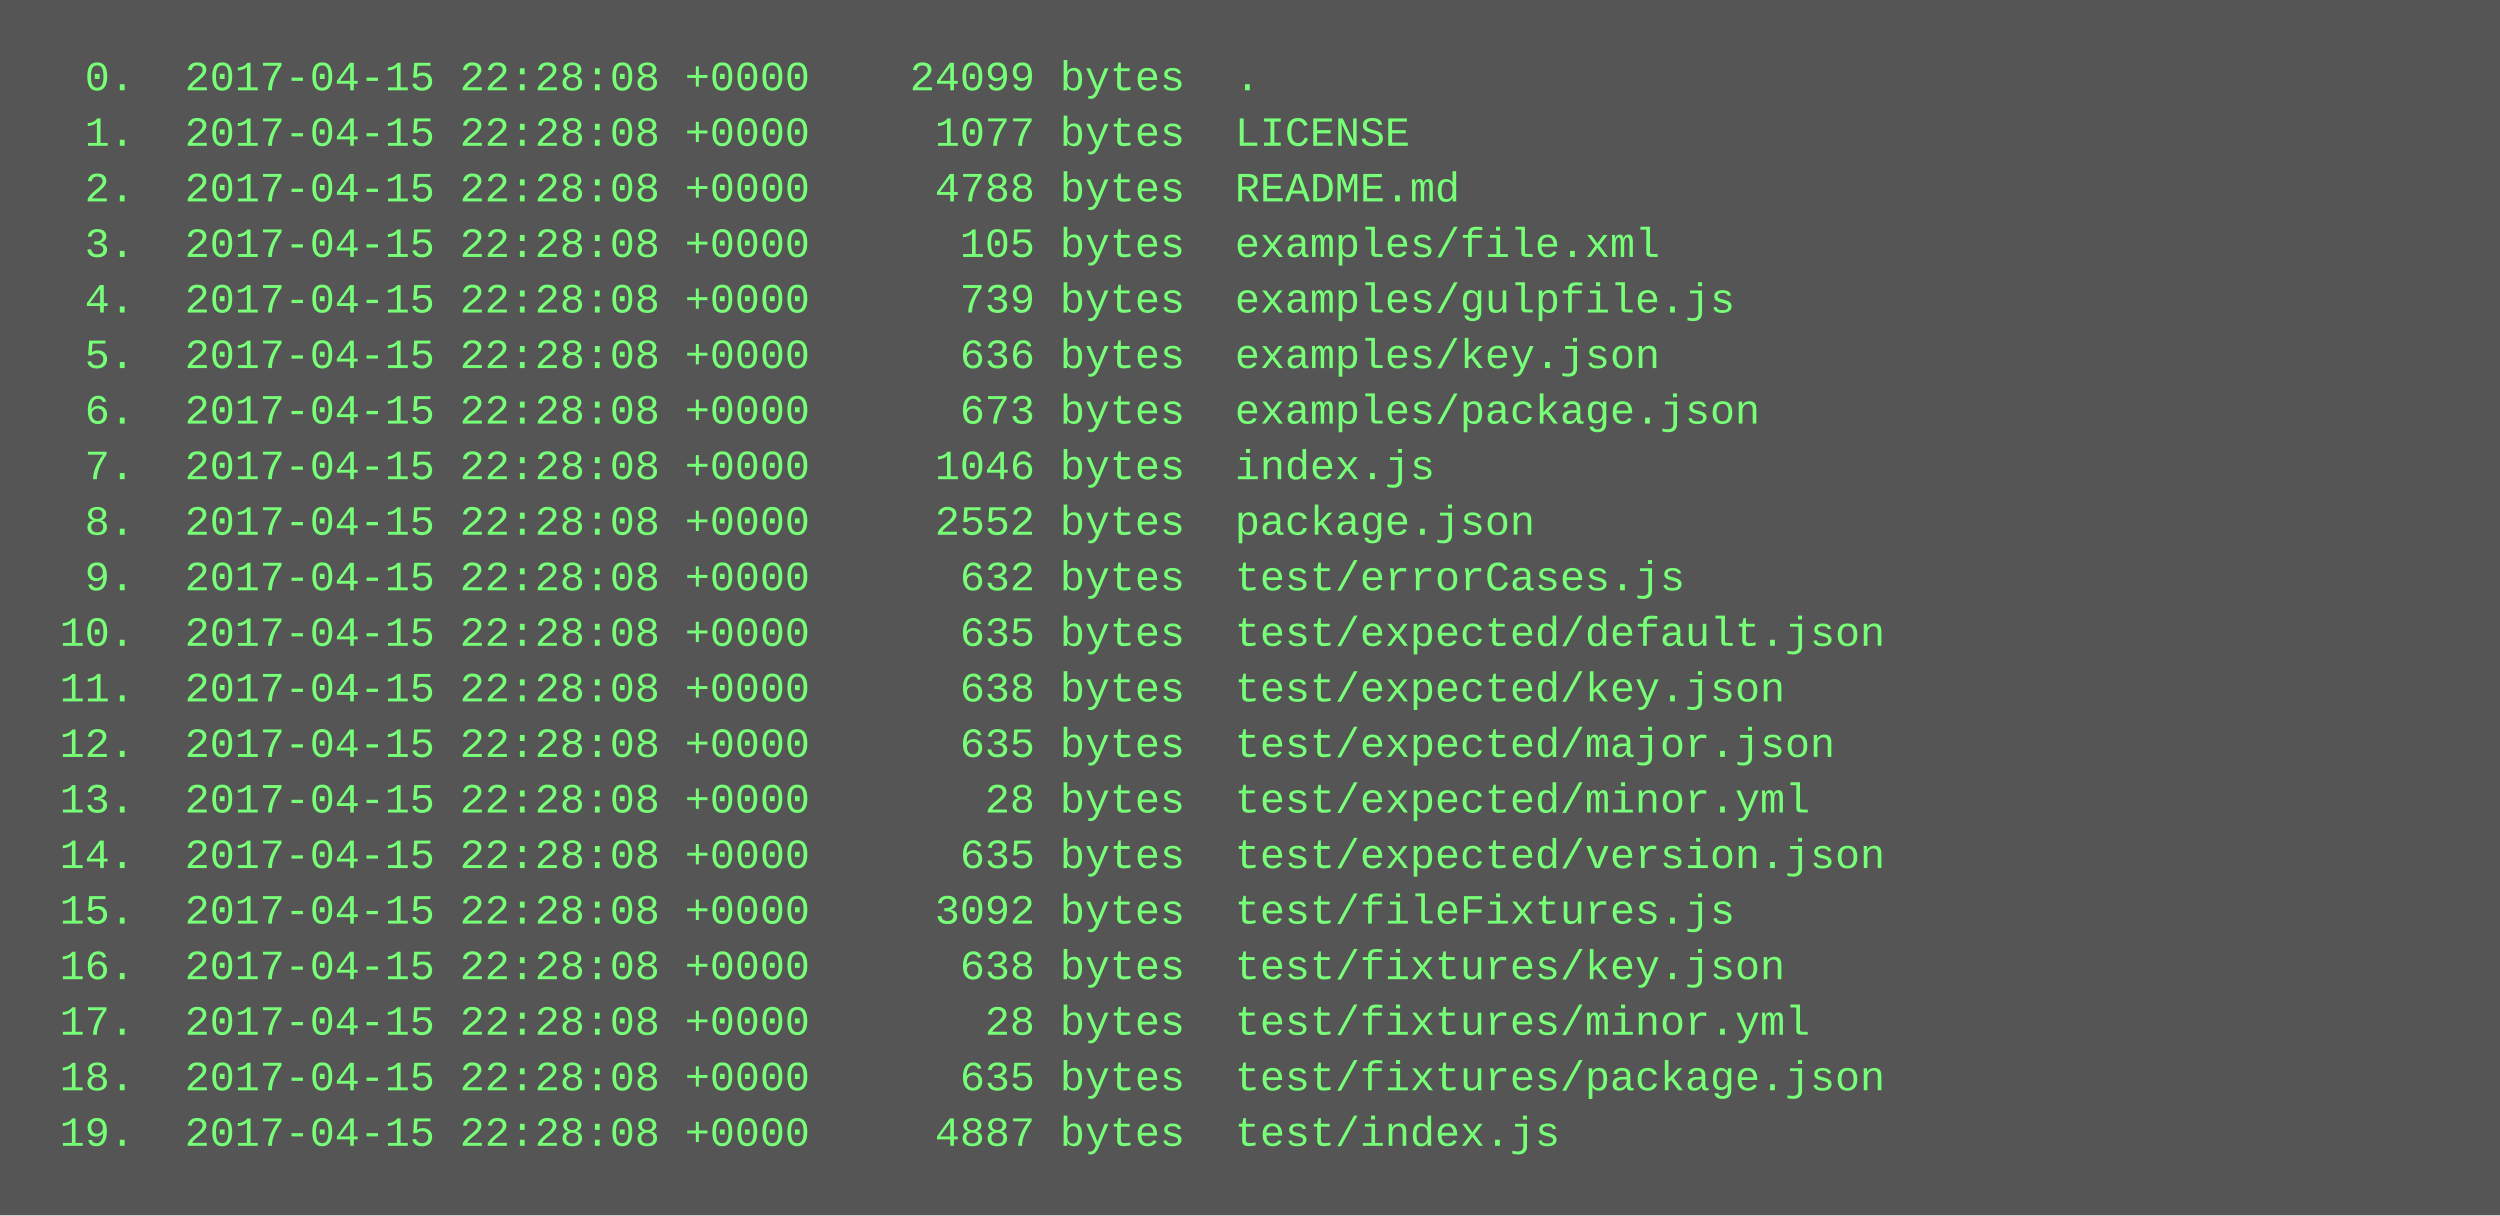
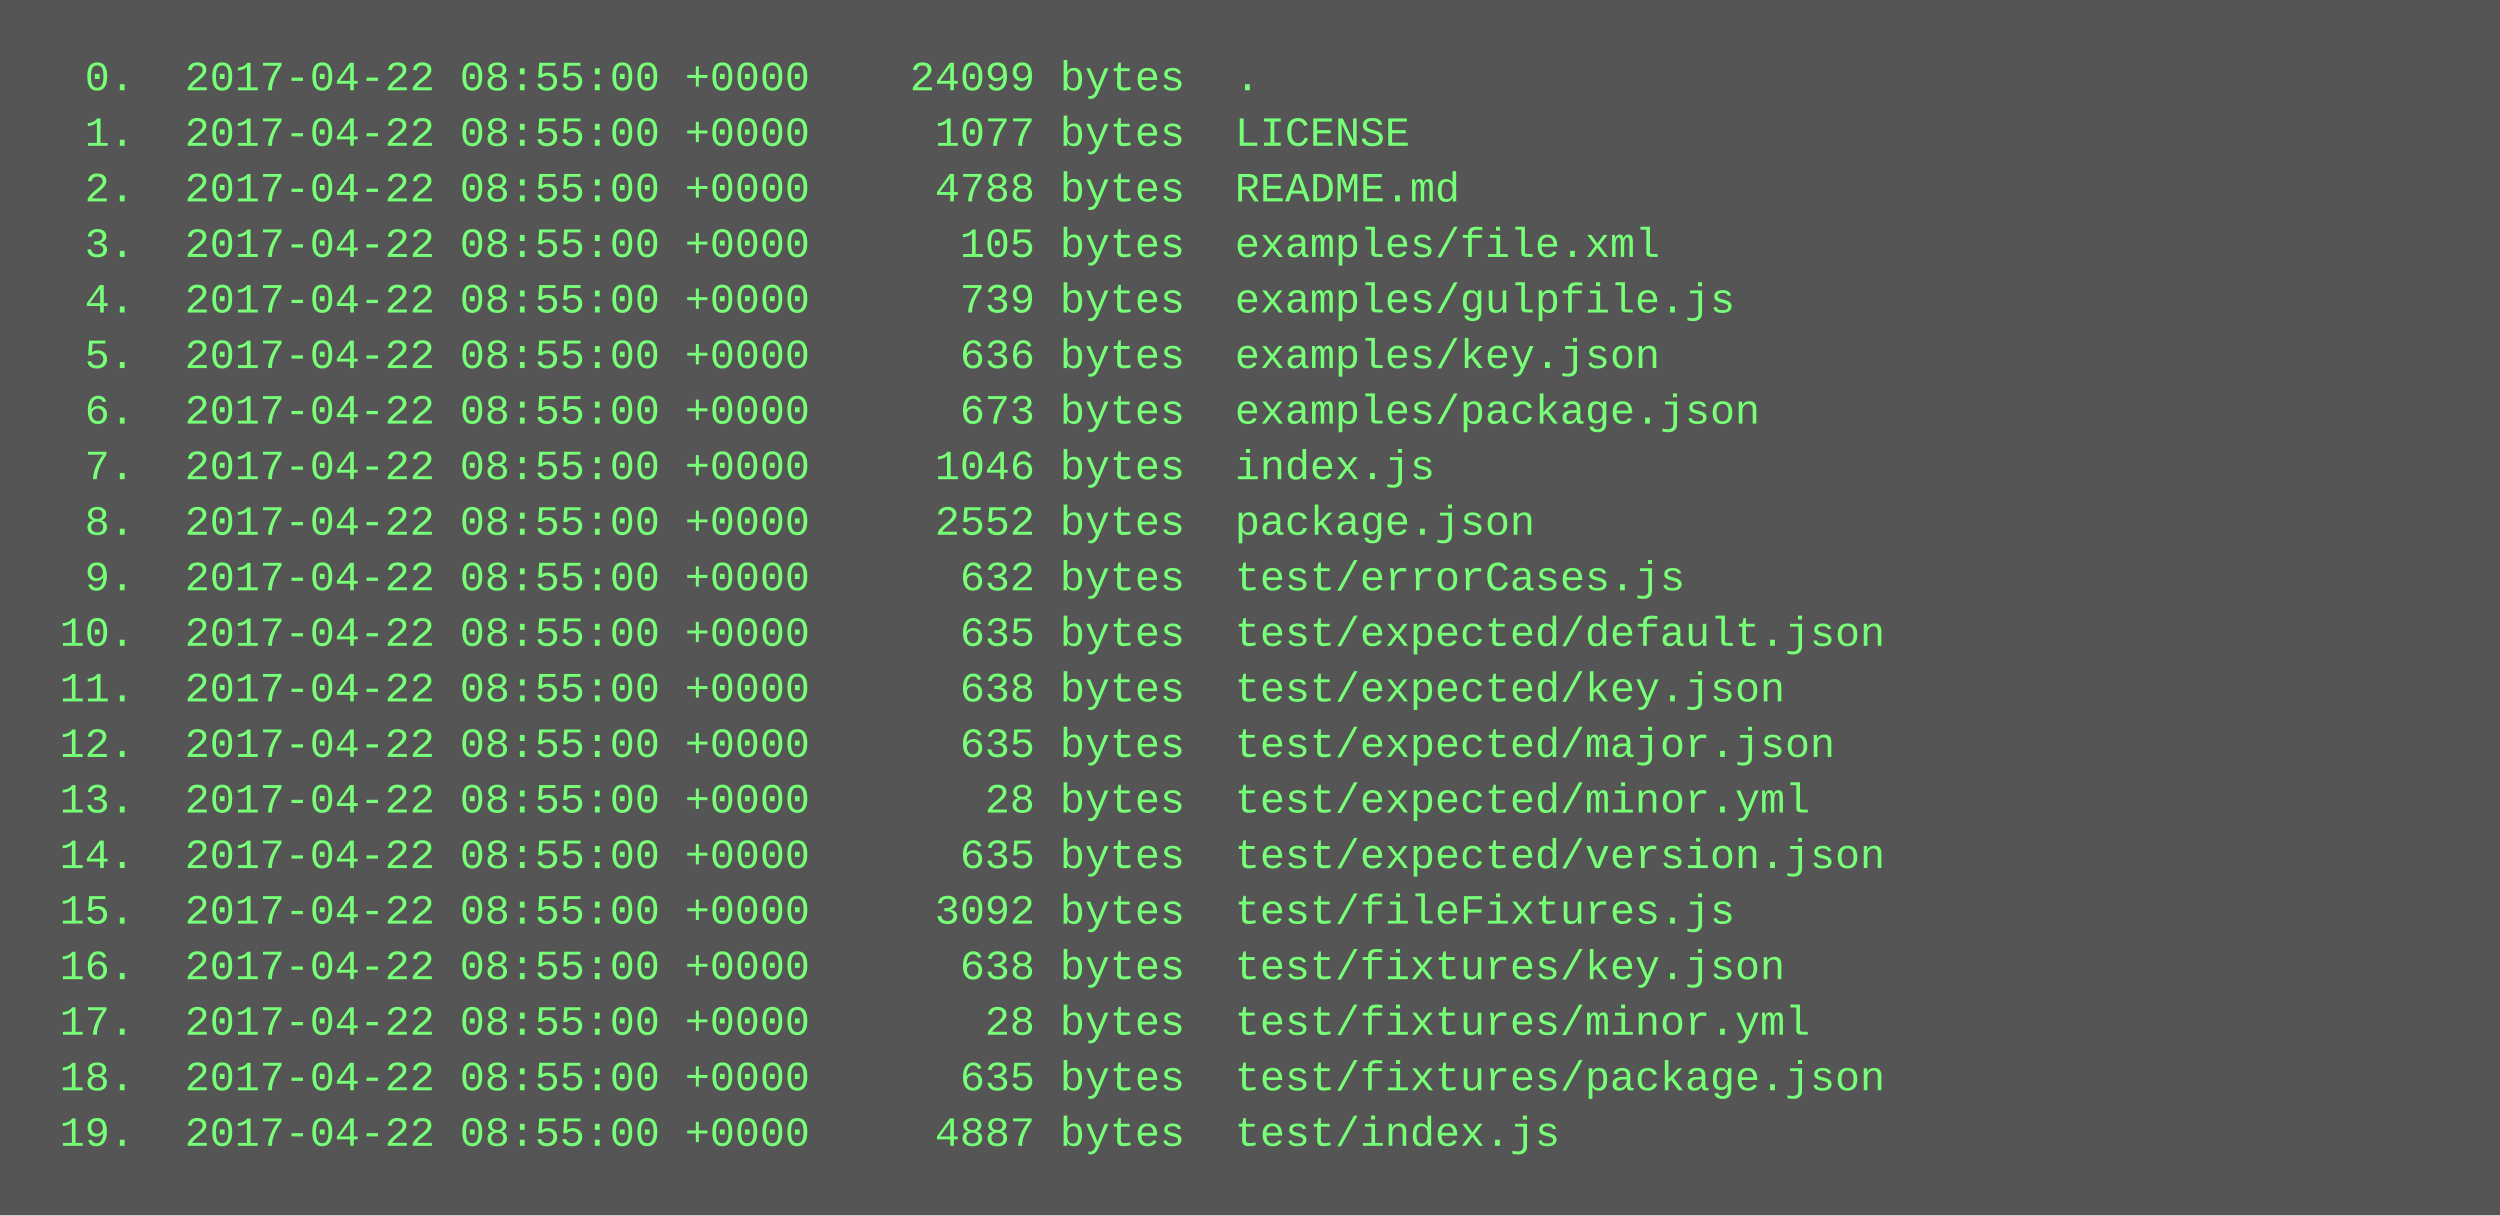
<svg xmlns="http://www.w3.org/2000/svg" height="350" width="720">
  <rect height="350" fill="#555" width="720" />
  <text fill="#7f7" font-family="Courier New" font-size="12" xml:space="preserve">
-     <tspan x="10" y="26">  0.  2017-04-15 22:28:08 +0000    24099 bytes  .</tspan>
-     <tspan x="10" y="42">  1.  2017-04-15 22:28:08 +0000     1077 bytes  LICENSE</tspan>
-     <tspan x="10" y="58">  2.  2017-04-15 22:28:08 +0000     4788 bytes  README.md</tspan>
-     <tspan x="10" y="74">  3.  2017-04-15 22:28:08 +0000      105 bytes  examples/file.xml</tspan>
-     <tspan x="10" y="90">  4.  2017-04-15 22:28:08 +0000      739 bytes  examples/gulpfile.js</tspan>
-     <tspan x="10" y="106">  5.  2017-04-15 22:28:08 +0000      636 bytes  examples/key.json</tspan>
-     <tspan x="10" y="122">  6.  2017-04-15 22:28:08 +0000      673 bytes  examples/package.json</tspan>
-     <tspan x="10" y="138">  7.  2017-04-15 22:28:08 +0000     1046 bytes  index.js</tspan>
-     <tspan x="10" y="154">  8.  2017-04-15 22:28:08 +0000     2552 bytes  package.json</tspan>
-     <tspan x="10" y="170">  9.  2017-04-15 22:28:08 +0000      632 bytes  test/errorCases.js</tspan>
-     <tspan x="10" y="186"> 10.  2017-04-15 22:28:08 +0000      635 bytes  test/expected/default.json</tspan>
-     <tspan x="10" y="202"> 11.  2017-04-15 22:28:08 +0000      638 bytes  test/expected/key.json</tspan>
-     <tspan x="10" y="218"> 12.  2017-04-15 22:28:08 +0000      635 bytes  test/expected/major.json</tspan>
-     <tspan x="10" y="234"> 13.  2017-04-15 22:28:08 +0000       28 bytes  test/expected/minor.yml</tspan>
-     <tspan x="10" y="250"> 14.  2017-04-15 22:28:08 +0000      635 bytes  test/expected/version.json</tspan>
-     <tspan x="10" y="266"> 15.  2017-04-15 22:28:08 +0000     3092 bytes  test/fileFixtures.js</tspan>
-     <tspan x="10" y="282"> 16.  2017-04-15 22:28:08 +0000      638 bytes  test/fixtures/key.json</tspan>
-     <tspan x="10" y="298"> 17.  2017-04-15 22:28:08 +0000       28 bytes  test/fixtures/minor.yml</tspan>
-     <tspan x="10" y="314"> 18.  2017-04-15 22:28:08 +0000      635 bytes  test/fixtures/package.json</tspan>
-     <tspan x="10" y="330"> 19.  2017-04-15 22:28:08 +0000     4887 bytes  test/index.js</tspan>
+     <tspan x="10" y="26">  0.  2017-04-22 08:55:00 +0000    24099 bytes  .</tspan>
+     <tspan x="10" y="42">  1.  2017-04-22 08:55:00 +0000     1077 bytes  LICENSE</tspan>
+     <tspan x="10" y="58">  2.  2017-04-22 08:55:00 +0000     4788 bytes  README.md</tspan>
+     <tspan x="10" y="74">  3.  2017-04-22 08:55:00 +0000      105 bytes  examples/file.xml</tspan>
+     <tspan x="10" y="90">  4.  2017-04-22 08:55:00 +0000      739 bytes  examples/gulpfile.js</tspan>
+     <tspan x="10" y="106">  5.  2017-04-22 08:55:00 +0000      636 bytes  examples/key.json</tspan>
+     <tspan x="10" y="122">  6.  2017-04-22 08:55:00 +0000      673 bytes  examples/package.json</tspan>
+     <tspan x="10" y="138">  7.  2017-04-22 08:55:00 +0000     1046 bytes  index.js</tspan>
+     <tspan x="10" y="154">  8.  2017-04-22 08:55:00 +0000     2552 bytes  package.json</tspan>
+     <tspan x="10" y="170">  9.  2017-04-22 08:55:00 +0000      632 bytes  test/errorCases.js</tspan>
+     <tspan x="10" y="186"> 10.  2017-04-22 08:55:00 +0000      635 bytes  test/expected/default.json</tspan>
+     <tspan x="10" y="202"> 11.  2017-04-22 08:55:00 +0000      638 bytes  test/expected/key.json</tspan>
+     <tspan x="10" y="218"> 12.  2017-04-22 08:55:00 +0000      635 bytes  test/expected/major.json</tspan>
+     <tspan x="10" y="234"> 13.  2017-04-22 08:55:00 +0000       28 bytes  test/expected/minor.yml</tspan>
+     <tspan x="10" y="250"> 14.  2017-04-22 08:55:00 +0000      635 bytes  test/expected/version.json</tspan>
+     <tspan x="10" y="266"> 15.  2017-04-22 08:55:00 +0000     3092 bytes  test/fileFixtures.js</tspan>
+     <tspan x="10" y="282"> 16.  2017-04-22 08:55:00 +0000      638 bytes  test/fixtures/key.json</tspan>
+     <tspan x="10" y="298"> 17.  2017-04-22 08:55:00 +0000       28 bytes  test/fixtures/minor.yml</tspan>
+     <tspan x="10" y="314"> 18.  2017-04-22 08:55:00 +0000      635 bytes  test/fixtures/package.json</tspan>
+     <tspan x="10" y="330"> 19.  2017-04-22 08:55:00 +0000     4887 bytes  test/index.js</tspan>
  </text>
</svg>
